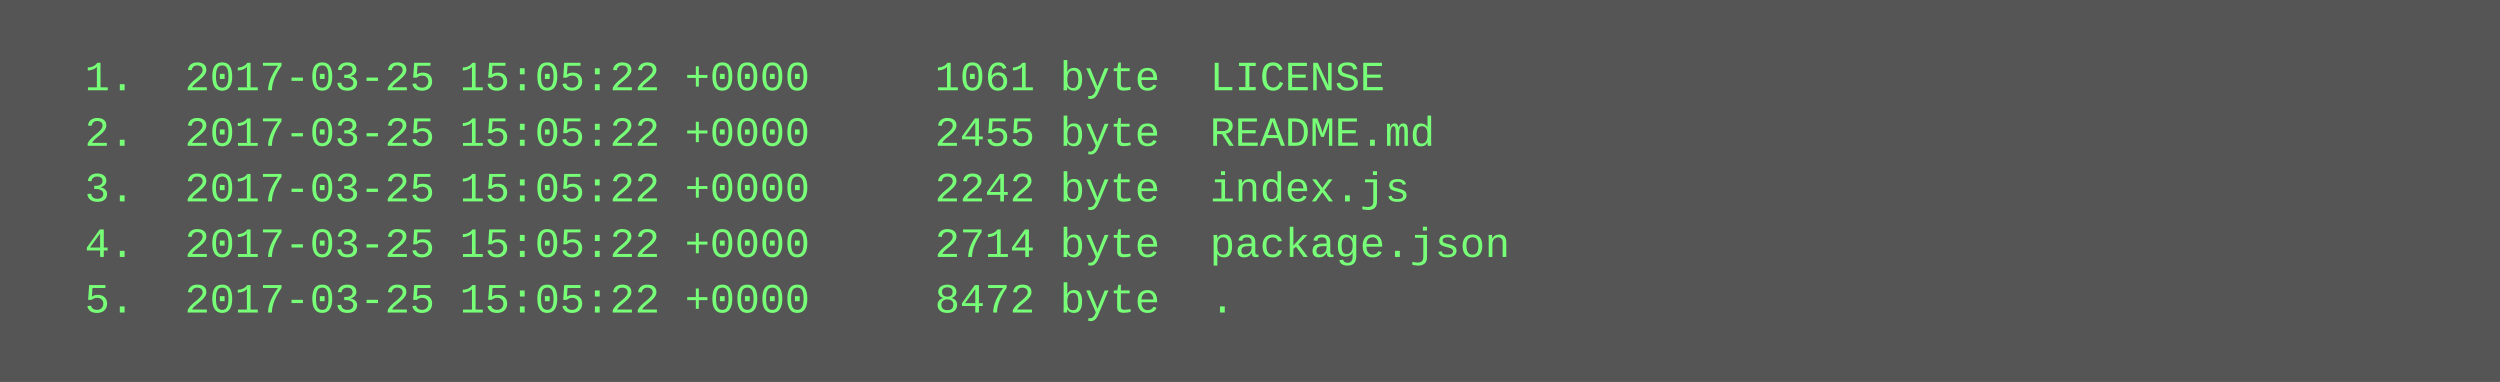
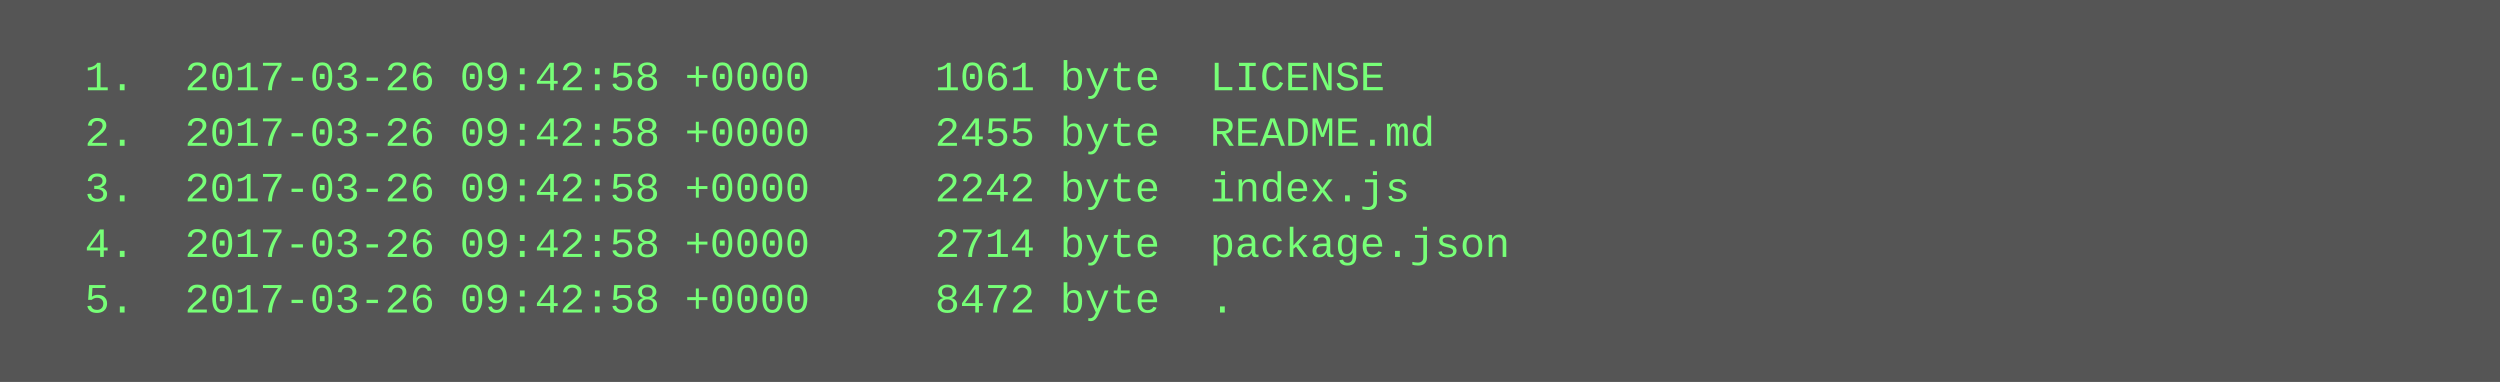
<svg xmlns="http://www.w3.org/2000/svg" height="110" width="720">
  <rect height="110" fill="#555" width="720" />
  <text fill="#7f7" font-family="Courier New" font-size="12" xml:space="preserve">
-     <tspan x="10" y="26">  1.  2017-03-25 15:05:22 +0000     1061 byte  LICENSE</tspan>
-     <tspan x="10" y="42">  2.  2017-03-25 15:05:22 +0000     2455 byte  README.md</tspan>
-     <tspan x="10" y="58">  3.  2017-03-25 15:05:22 +0000     2242 byte  index.js</tspan>
-     <tspan x="10" y="74">  4.  2017-03-25 15:05:22 +0000     2714 byte  package.json</tspan>
-     <tspan x="10" y="90">  5.  2017-03-25 15:05:22 +0000     8472 byte  .</tspan>
+     <tspan x="10" y="26">  1.  2017-03-26 09:42:58 +0000     1061 byte  LICENSE</tspan>
+     <tspan x="10" y="42">  2.  2017-03-26 09:42:58 +0000     2455 byte  README.md</tspan>
+     <tspan x="10" y="58">  3.  2017-03-26 09:42:58 +0000     2242 byte  index.js</tspan>
+     <tspan x="10" y="74">  4.  2017-03-26 09:42:58 +0000     2714 byte  package.json</tspan>
+     <tspan x="10" y="90">  5.  2017-03-26 09:42:58 +0000     8472 byte  .</tspan>
  </text>
</svg>
